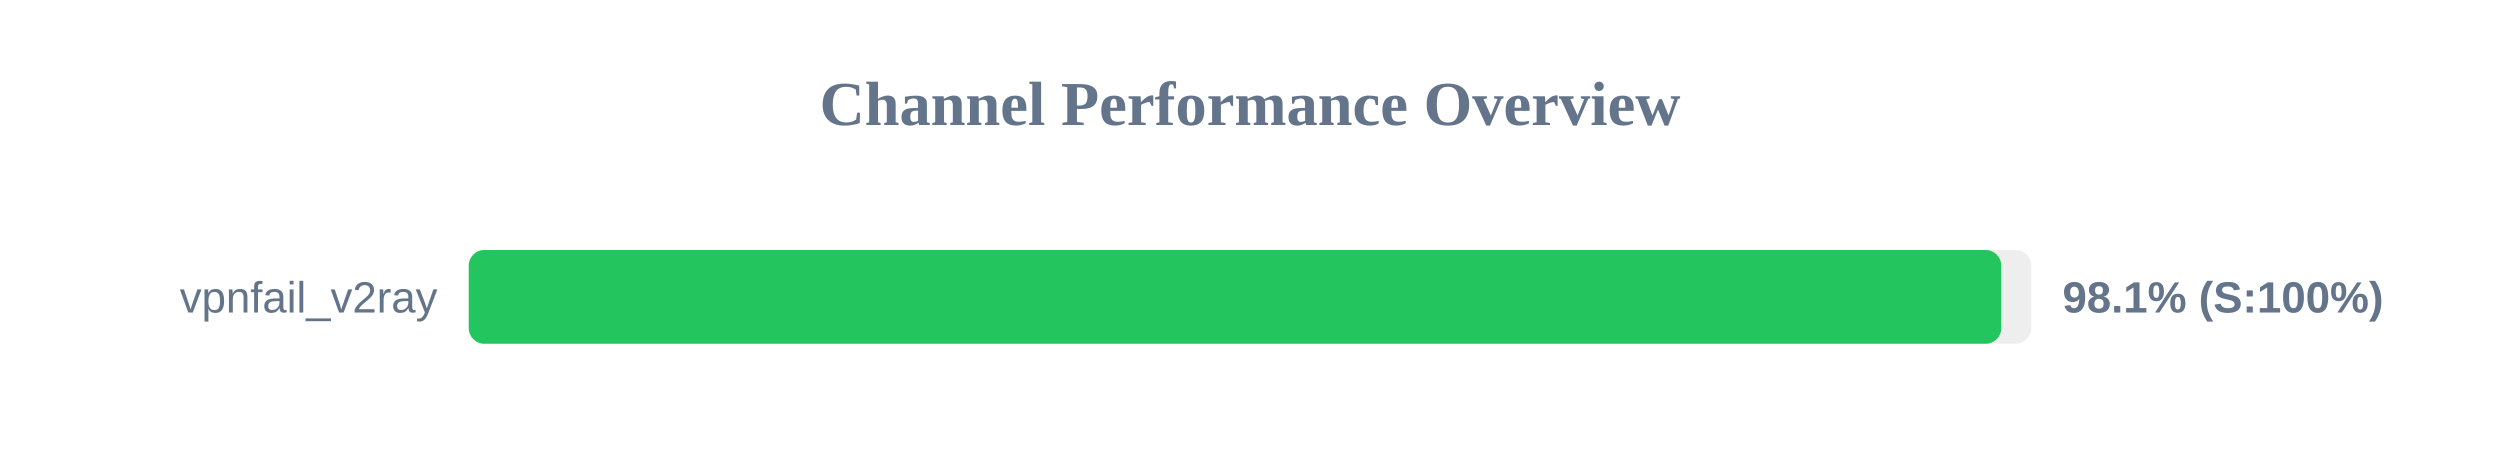
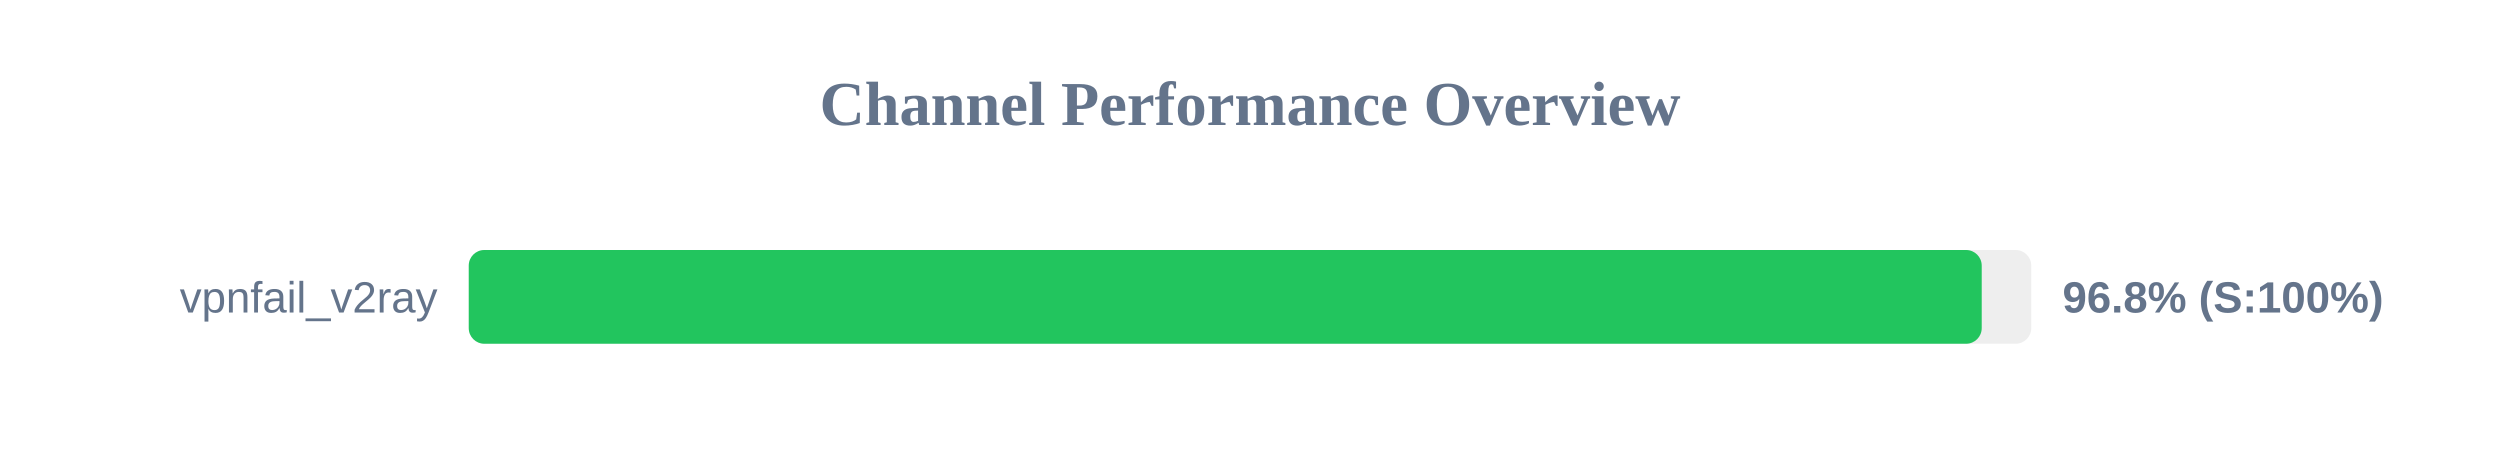
<svg xmlns="http://www.w3.org/2000/svg" width="800" height="150" version="1.1">
  <style>
        .row { font: 14px Arial; fill: #64748b; }
        .score { font: bold 14px Arial; fill: #64748b; }
    </style>
  <text x="400" y="40" text-anchor="middle" font-size="20px" font-weight="bold" fill="#64748b">Channel Performance Overview</text>
  <rect x="150" y="80" width="500" height="30" fill="#eee" rx="5" />
-   <rect x="150" y="80" width="490.4" height="30" fill="#22c55e" rx="5" />
+   <rect x="150" y="80" width="484.15" height="30" fill="#22c55e" rx="5" />
  <text x="140" y="100" text-anchor="end" class="row">vpnfail_v2ray</text>
-   <text x="660" y="100" text-anchor="start" class="score">98.1% (S:100%)</text>
+   <text x="660" y="100" text-anchor="start" class="score">96.8% (S:100%)</text>
</svg>
